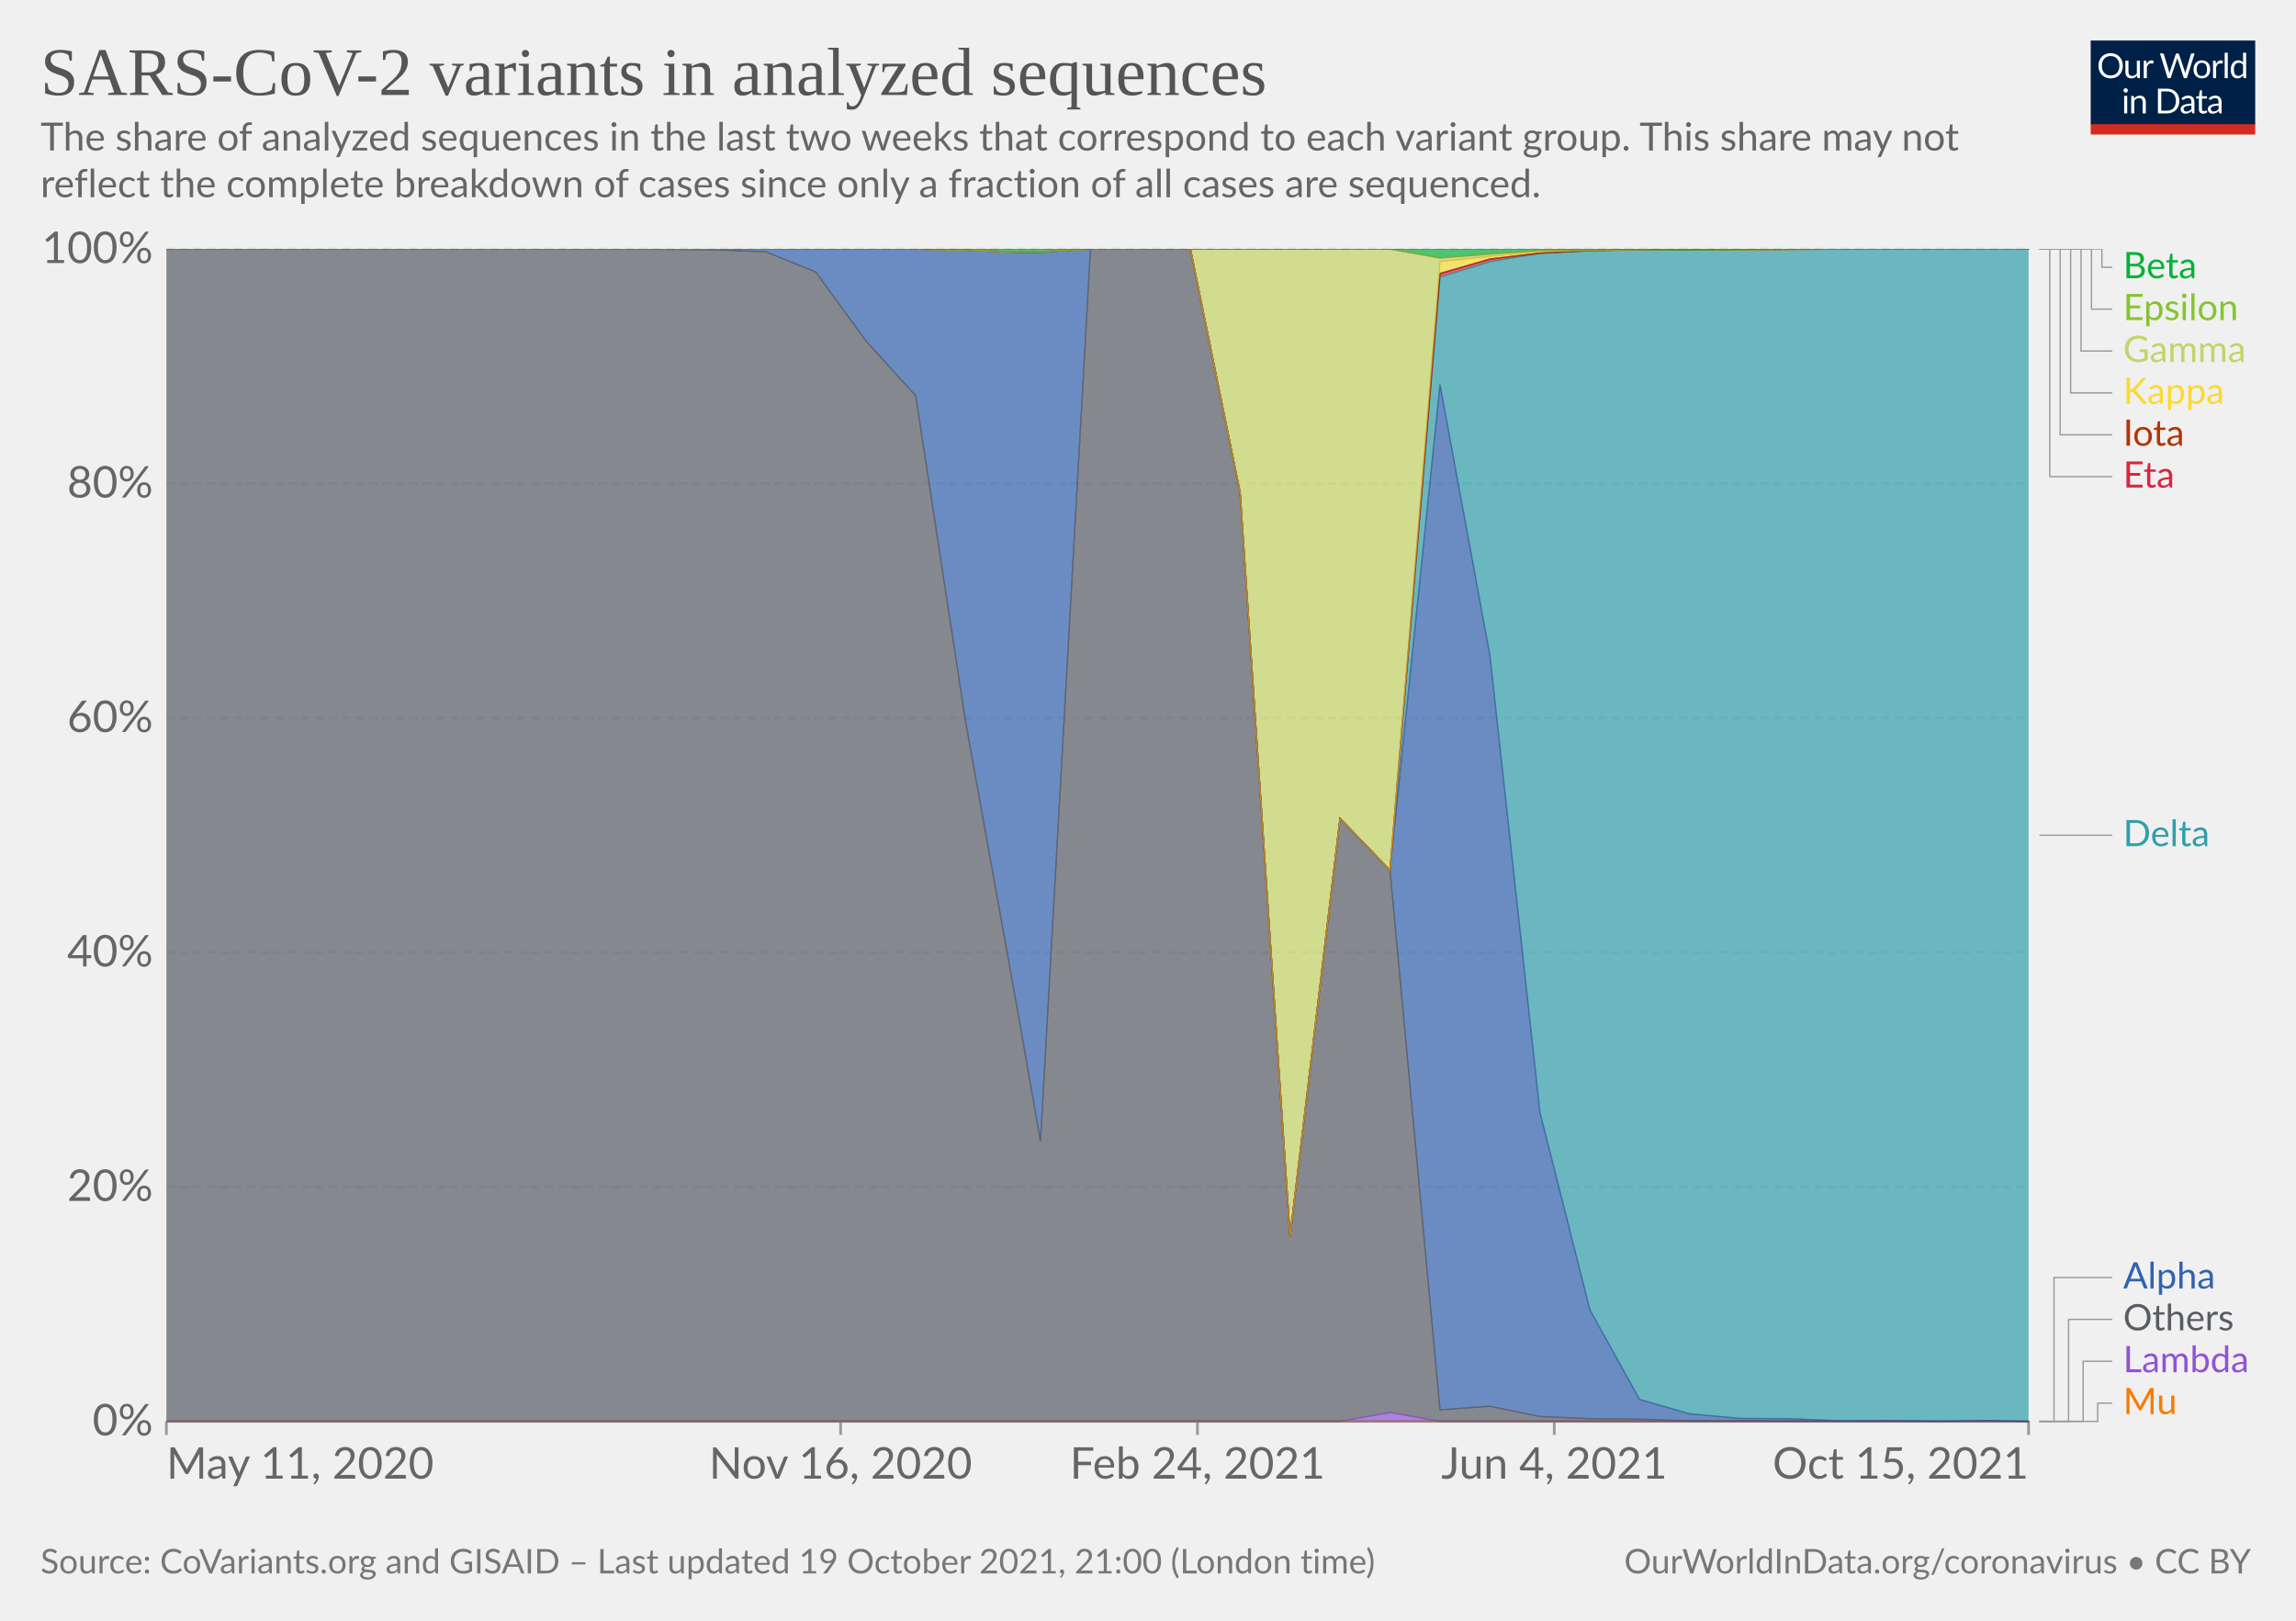
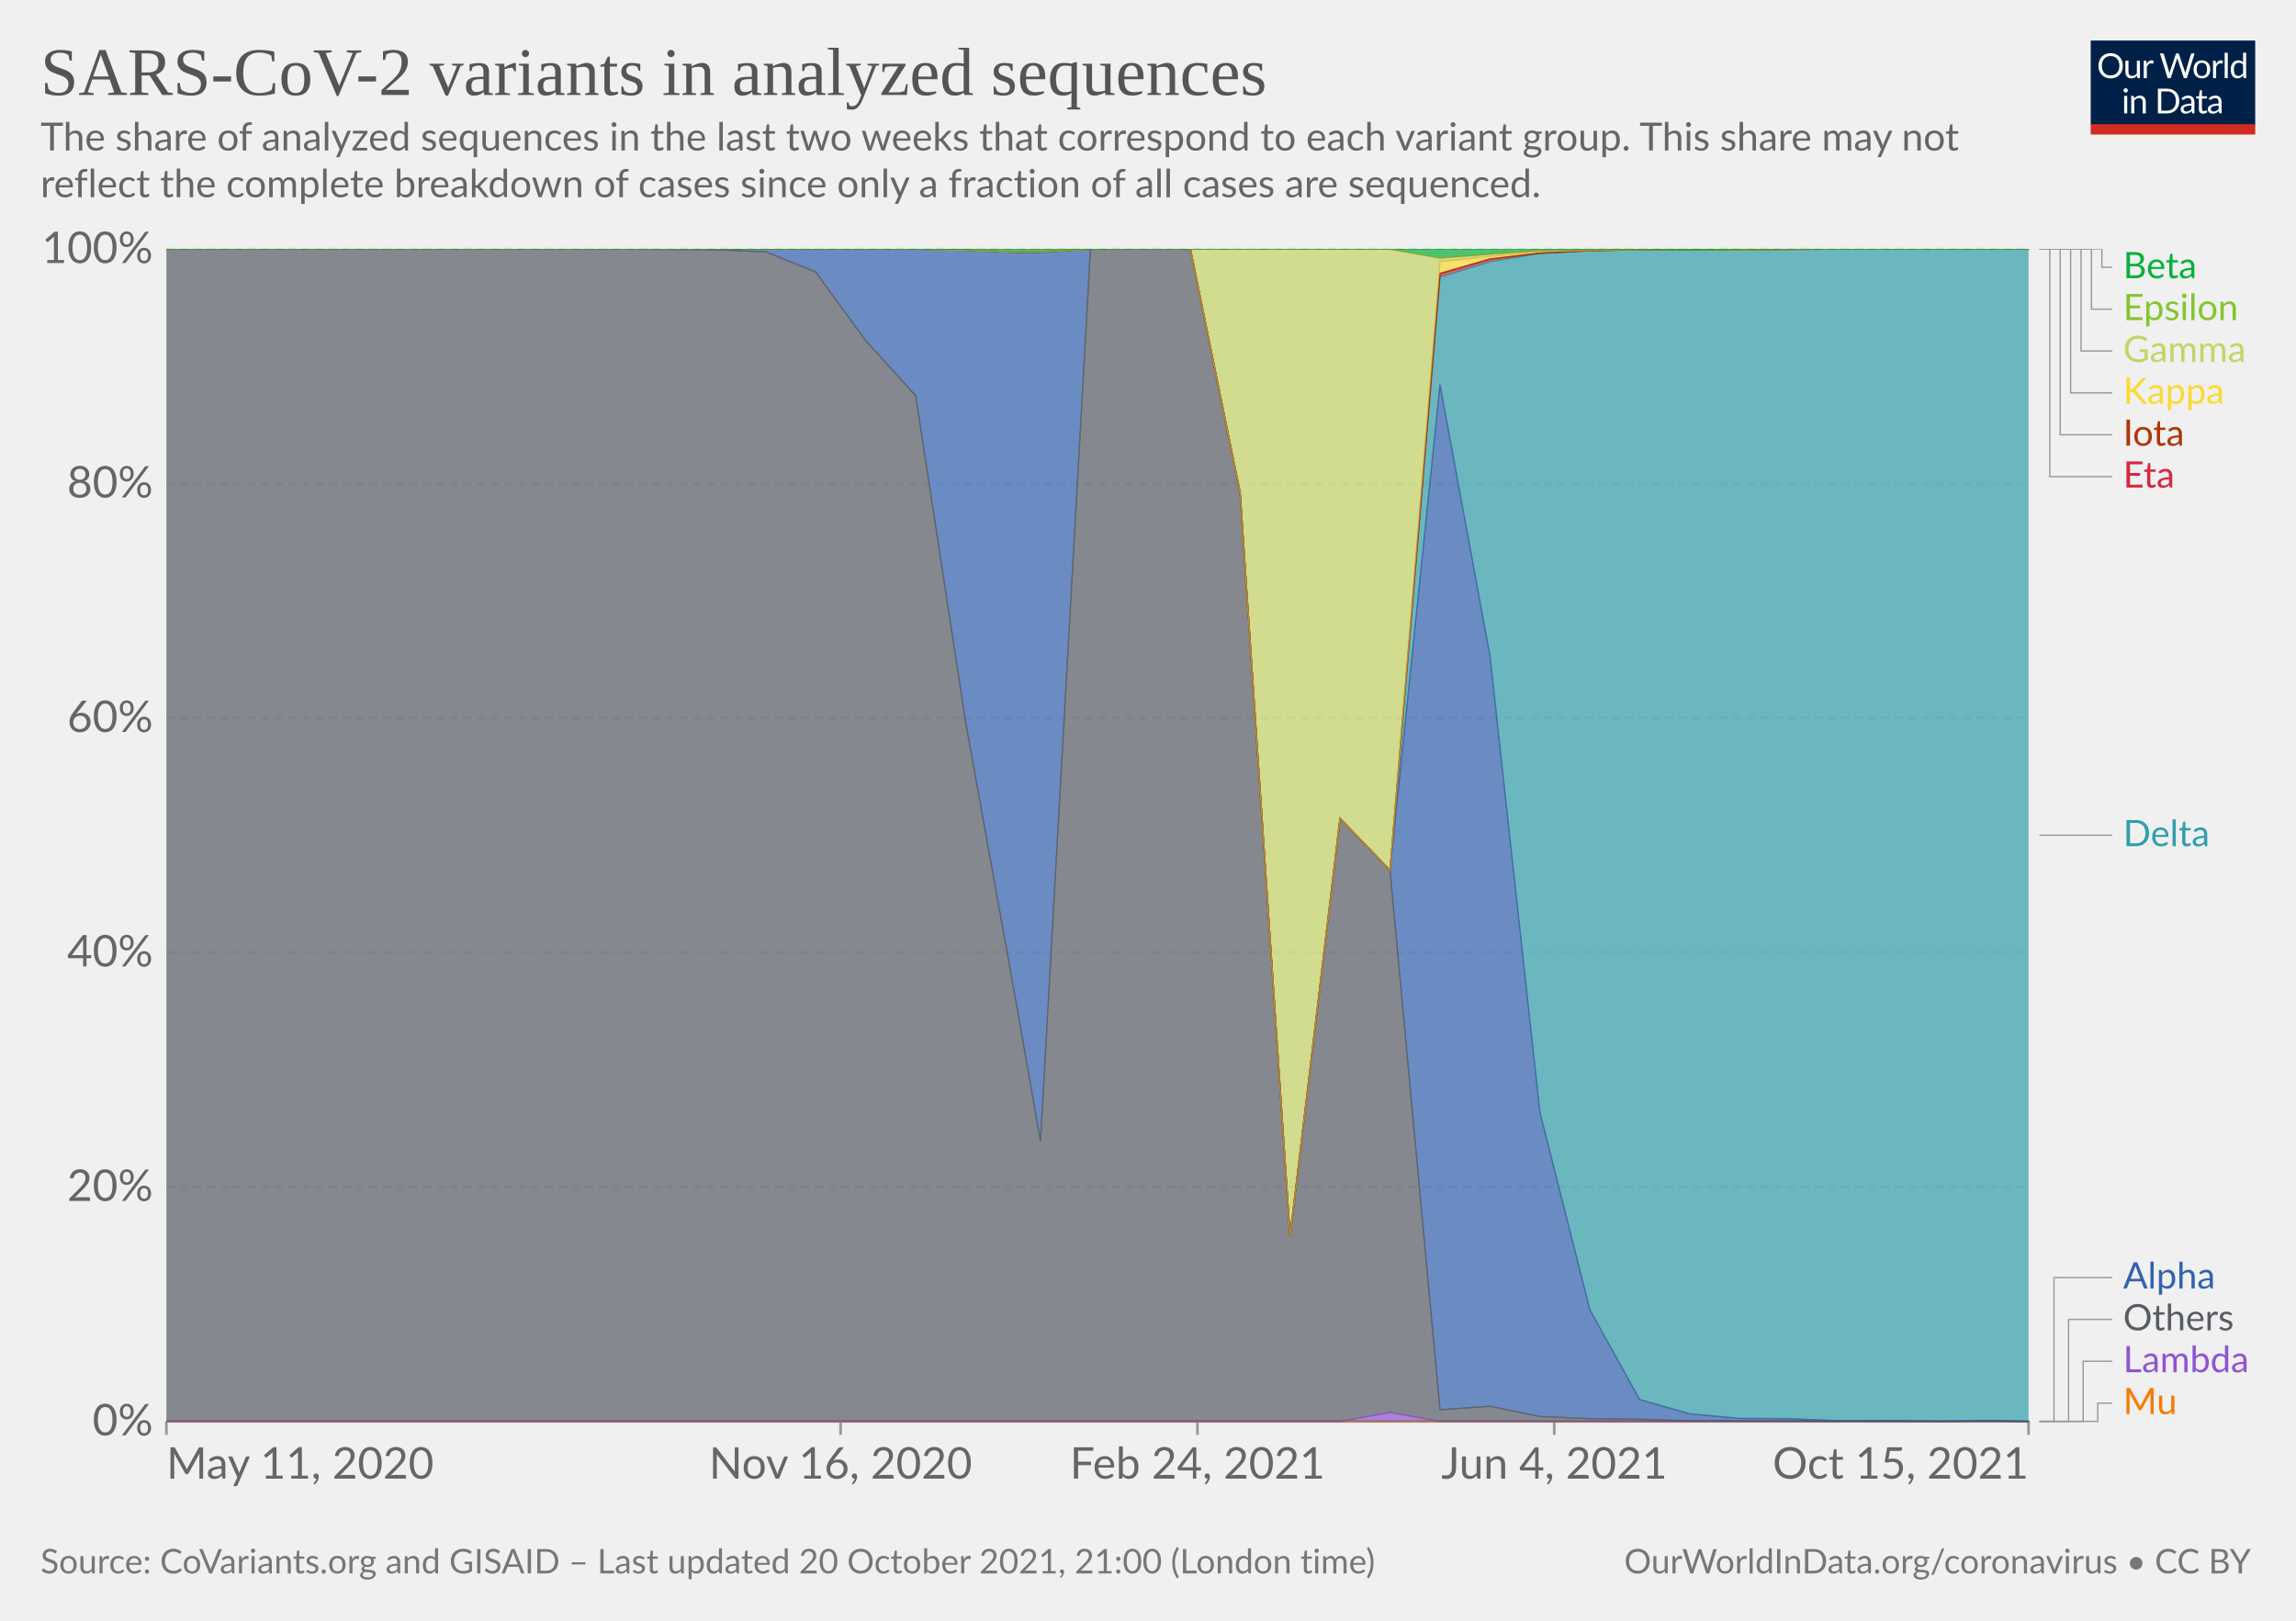
<svg xmlns="http://www.w3.org/2000/svg" version="1.1" style="background-color:#fff;-webkit-font-smoothing:antialiased" width="850" height="600" viewBox="0 0 850 600" font-family="Lato,'Helvetica Neue',Helvetica,Arial,sans-serif" font-size="18" text-rendering="geometricPrecision">
  <g class="HeaderView">
    <g transform="matrix(.29 0 0 .29 774 15)">
      <svg className="owidLog" width="210" height="120" viewBox="0 0 210 120" fill="none">
        <g clip-path="url(#clip0)">
          <path d="M0 0h210v107.89H0V0z" fill="#002147" />
          <path d="M40.98 32.25c0 2.36-.38 4.53-1.12 6.51a14.26 14.26 0 01-8.1 8.4c-1.9.78-4.02 1.17-6.34 1.17a16.6 16.6 0 01-6.33-1.17 14.31 14.31 0 01-8.08-8.4 18.29 18.29 0 01-1.12-6.51c0-2.36.38-4.53 1.12-6.5.75-1.97 1.8-3.67 3.17-5.1a14.32 14.32 0 014.9-3.34c1.92-.8 4.03-1.19 6.34-1.19 2.32 0 4.43.4 6.34 1.19 1.92.8 3.56 1.9 4.93 3.34a14.87 14.87 0 013.17 5.1 18.1 18.1 0 011.12 6.5zm-4.38 0c0-1.94-.26-3.68-.8-5.22a10.91 10.91 0 00-2.24-3.89 9.68 9.68 0 00-3.52-2.46 11.95 11.95 0 00-4.62-.86c-1.68 0-3.21.28-4.6.86a9.88 9.88 0 00-3.54 2.46 10.91 10.91 0 00-2.24 3.9c-.53 1.53-.8 3.27-.8 5.2 0 1.94.27 3.68.8 5.22a11.17 11.17 0 002.24 3.9 10.01 10.01 0 003.55 2.44c1.38.56 2.9.83 4.6.83s3.24-.27 4.61-.83a9.8 9.8 0 003.52-2.44 11.17 11.17 0 002.25-3.9c.53-1.54.8-3.28.8-5.21zm26.22-6.54V48H60.5c-.56 0-.9-.27-1.05-.81l-.31-2.4a12.45 12.45 0 01-3.26 2.6c-1.2.64-2.58.96-4.13.96-1.22 0-2.3-.2-3.24-.6a6.52 6.52 0 01-2.33-1.7 7.37 7.37 0 01-1.43-2.67c-.3-1.04-.46-2.2-.46-3.45V25.7h3.91v14.22c0 1.68.38 2.99 1.15 3.91.77.93 1.96 1.39 3.54 1.39 1.16 0 2.24-.27 3.23-.82a10.42 10.42 0 002.8-2.28V25.7h3.91zm8.61 4.47a9.94 9.94 0 012.6-3.56 5.64 5.64 0 013.76-1.3c.47 0 .92.05 1.34.15.44.1.83.27 1.17.49l-.3 2.92c-.09.37-.3.55-.66.55-.2 0-.5-.04-.9-.13a6.21 6.21 0 00-3.24.18 4.23 4.23 0 00-1.47.92c-.42.4-.81.9-1.17 1.5-.33.58-.64 1.26-.92 2.02V48H67.7V25.71h2.25c.42 0 .72.08.88.25.16.16.27.44.33.83l.26 3.39zm61.16-13.7L122.75 48h-3.82l-7.99-24.05a21.95 21.95 0 01-.42-1.58 38.36 38.36 0 01-.44 1.58L102.05 48h-3.83L88.4 16.47h3.54c.38 0 .7.1.95.29.26.2.43.43.5.73l6.52 21.9.28 1.28.29 1.46.3-1.46.38-1.27 7.41-21.91c.1-.25.26-.48.51-.69.27-.22.58-.33.95-.33h1.23c.38 0 .69.1.92.29a1.77 1.77 0 01.53.73l7.4 21.9a28.4 28.4 0 01.68 2.62 29.52 29.52 0 01.52-2.61l6.54-21.91a1.31 1.31 0 01.48-.7c.27-.21.58-.32.95-.32h3.32zm9.35 8.88c1.63 0 3.1.27 4.4.82a9.43 9.43 0 015.46 5.94c.5 1.4.74 2.98.74 4.73 0 1.76-.25 3.34-.74 4.75a9.43 9.43 0 01-5.46 5.92c-1.3.52-2.77.79-4.4.79-1.64 0-3.12-.27-4.44-.8a9.42 9.42 0 01-3.35-2.3c-.92-1-1.63-2.2-2.13-3.61-.49-1.41-.73-3-.73-4.75s.24-3.33.73-4.73c.5-1.43 1.2-2.64 2.13-3.63a9.4 9.4 0 013.35-2.31c1.32-.55 2.8-.82 4.44-.82zm0 19.89c2.2 0 3.84-.73 4.93-2.2 1.08-1.48 1.63-3.54 1.63-6.18 0-2.66-.55-4.72-1.63-6.2-1.09-1.49-2.73-2.23-4.93-2.23-1.12 0-2.09.2-2.93.57a5.71 5.71 0 00-2.06 1.65 7.5 7.5 0 00-1.24 2.67c-.26 1.04-.4 2.22-.4 3.54 0 2.64.55 4.7 1.64 6.18 1.1 1.47 2.76 2.2 4.99 2.2zm17.97-15.07a9.94 9.94 0 012.6-3.56 5.64 5.64 0 013.76-1.3c.47 0 .91.05 1.34.15.44.1.83.27 1.16.49l-.28 2.92c-.09.37-.31.55-.66.55-.2 0-.5-.04-.9-.13a6.2 6.2 0 00-3.24.18 4.23 4.23 0 00-1.47.92c-.43.4-.82.9-1.17 1.5a13.1 13.1 0 00-.92 2.02V48h-3.94V25.71h2.24c.43 0 .72.08.88.25.17.16.28.44.33.83l.27 3.39zm15.04-14.59V48h-3.92V15.6h3.92zm19.55 15.43a6.22 6.22 0 00-2.38-2.05 6.7 6.7 0 00-2.86-.6c-2.07 0-3.66.75-4.77 2.23-1.12 1.48-1.68 3.6-1.68 6.33 0 1.46.13 2.7.38 3.74a7.29 7.29 0 001.1 2.56 4.35 4.35 0 001.78 1.45c.7.3 1.5.46 2.4.46 1.29 0 2.41-.3 3.36-.88a9.6 9.6 0 002.67-2.49V31.02zm3.91-15.43V48h-2.33c-.56 0-.9-.27-1.06-.81l-.35-2.71a12.13 12.13 0 01-3.25 2.77 8.28 8.28 0 01-4.23 1.06 7.31 7.31 0 01-6.14-2.9c-.73-.96-1.3-2.15-1.69-3.57a18.35 18.35 0 01.07-9.48 11.29 11.29 0 011.89-3.7 8.7 8.7 0 017.06-3.34 7.96 7.96 0 016.12 2.62V15.59h3.91zM46.61 70.71V93H42.7V70.71h3.91zm.84-7c0 .39-.08.75-.24 1.09a2.81 2.81 0 01-1.52 1.47 2.67 2.67 0 01-2.16 0 2.9 2.9 0 01-1.45-1.47 2.67 2.67 0 010-2.16c.15-.35.35-.65.6-.9.25-.27.53-.47.85-.62a2.67 2.67 0 012.16 0c.35.15.65.35.9.62.27.25.47.55.62.9.16.34.24.7.24 1.08zm7.97 10.24c.49-.54 1-1.04 1.54-1.48a9.85 9.85 0 013.66-1.84 8.96 8.96 0 015.43.35c.94.4 1.72.97 2.33 1.71a7.36 7.36 0 011.43 2.67c.32 1.04.49 2.19.49 3.45V93h-3.94V78.81c0-1.69-.4-3-1.17-3.92-.76-.93-1.93-1.4-3.5-1.4a6.6 6.6 0 00-3.25.83c-1 .56-1.92 1.31-2.77 2.27V93h-3.94V70.71h2.35c.56 0 .9.28 1.04.82l.3 2.42zm57.7 3.3c0 2.36-.37 4.5-1.11 6.44a14.3 14.3 0 01-3.17 4.98 14.1 14.1 0 01-4.93 3.2c-1.9.76-4.02 1.13-6.33 1.13H85.8V61.47h11.77c2.31 0 4.42.39 6.33 1.15a13.8 13.8 0 018.1 8.18 17.75 17.75 0 011.12 6.45zm-4.37 0c0-1.94-.26-3.67-.8-5.2a10.94 10.94 0 00-2.23-3.87 9.57 9.57 0 00-3.53-2.42 12.23 12.23 0 00-4.61-.83h-7.5v24.62h7.5c1.7 0 3.24-.28 4.61-.84a9.7 9.7 0 003.53-2.4 10.94 10.94 0 002.24-3.87c.53-1.53.8-3.26.8-5.2zm19.8 5.72c-1.8.06-3.34.2-4.62.44-1.26.22-2.3.51-3.1.88-.8.36-1.37.8-1.74 1.3-.35.5-.53 1.05-.53 1.67 0 .58.1 1.1.3 1.52a3 3 0 00.76 1.05c.34.27.73.46 1.17.6a6.13 6.13 0 001.45.17 7.28 7.28 0 003.5-.81 11.95 11.95 0 002.82-2.2v-4.62zm-12.65-9.11a12.73 12.73 0 013.98-2.66c1.43-.59 3-.88 4.73-.88 1.25 0 2.36.2 3.33.61a6.81 6.81 0 013.94 4.38c.33 1.04.5 2.19.5 3.43V93h-1.74a1.8 1.8 0 01-.88-.18c-.2-.13-.36-.38-.48-.74l-.44-2.12-1.72 1.46a9.48 9.48 0 01-3.74 1.7c-.69.15-1.46.23-2.3.23-.87 0-1.69-.12-2.45-.35a5.34 5.34 0 01-3.34-2.93 6.64 6.64 0 01-.49-2.64c0-.88.25-1.72.73-2.53a6.33 6.33 0 012.35-2.17c1.09-.63 2.5-1.15 4.25-1.54 1.75-.41 3.89-.65 6.42-.7v-1.75c0-1.73-.37-3.03-1.12-3.91-.75-.9-1.84-1.34-3.28-1.34-.97 0-1.78.12-2.44.37-.64.23-1.2.5-1.7.81l-1.23.82c-.33.23-.67.35-1 .35-.27 0-.5-.07-.69-.2a2.1 2.1 0 01-.48-.53l-.7-1.25zm27.67 19.5c-1.76 0-3.12-.5-4.07-1.48-.94-.98-1.41-2.4-1.41-4.25V74h-2.68a.9.9 0 01-.6-.2c-.16-.14-.24-.36-.24-.66v-1.56l3.65-.46.9-6.89a.9.9 0 01.29-.52.88.88 0 01.62-.22H142v7.67h6.44V74H142v13.38c0 .94.22 1.63.68 2.09.45.45 1.04.68 1.76.68a3.21 3.21 0 001.85-.53l.55-.35c.16-.12.3-.18.41-.18.2 0 .4.13.55.38l1.15 1.87a7.45 7.45 0 01-2.44 1.5 8.53 8.53 0 01-2.95.52zm19.68-10.4c-1.8.07-3.34.21-4.62.45-1.26.22-2.3.51-3.1.88-.8.36-1.37.8-1.74 1.3-.35.5-.53 1.05-.53 1.67 0 .58.1 1.1.3 1.52a2.9 2.9 0 00.76 1.05c.34.27.73.46 1.17.6a6.13 6.13 0 001.45.17 7.3 7.3 0 003.5-.81 12.04 12.04 0 002.82-2.2v-4.62zm-12.65-9.1a12.72 12.72 0 013.99-2.66c1.42-.59 3-.88 4.72-.88 1.25 0 2.36.2 3.33.61a6.81 6.81 0 013.94 4.38c.33 1.04.5 2.19.5 3.43V93h-1.74a1.8 1.8 0 01-.88-.18c-.2-.13-.36-.38-.48-.74l-.44-2.12-1.72 1.46a9.48 9.48 0 01-3.74 1.7c-.69.15-1.46.23-2.3.23-.87 0-1.69-.12-2.45-.35a5.33 5.33 0 01-3.34-2.93 6.62 6.62 0 01-.49-2.64c0-.88.25-1.72.73-2.53a6.33 6.33 0 012.35-2.17c1.09-.63 2.5-1.15 4.25-1.54a31.2 31.2 0 016.42-.7v-1.75c0-1.73-.37-3.03-1.12-3.91-.75-.9-1.84-1.34-3.28-1.34-.97 0-1.78.12-2.44.37-.64.23-1.2.5-1.7.81l-1.22.82c-.34.23-.68.35-1.02.35-.26 0-.49-.07-.68-.2a1.88 1.88 0 01-.48-.53l-.7-1.25zM40.98 32.25c0 2.36-.38 4.53-1.12 6.51a14.26 14.26 0 01-8.1 8.4c-1.9.78-4.02 1.17-6.34 1.17a16.6 16.6 0 01-6.33-1.17 14.31 14.31 0 01-8.08-8.4 18.29 18.29 0 01-1.12-6.51c0-2.36.38-4.53 1.12-6.5.75-1.97 1.8-3.67 3.17-5.1a14.32 14.32 0 014.9-3.34c1.92-.8 4.03-1.19 6.34-1.19 2.32 0 4.43.4 6.34 1.19 1.92.8 3.56 1.9 4.93 3.34a14.87 14.87 0 013.17 5.1 18.1 18.1 0 011.12 6.5zm-4.38 0c0-1.94-.26-3.68-.8-5.22a10.91 10.91 0 00-2.24-3.89 9.68 9.68 0 00-3.52-2.46 11.95 11.95 0 00-4.62-.86c-1.68 0-3.21.28-4.6.86a9.88 9.88 0 00-3.54 2.46 10.91 10.91 0 00-2.24 3.9c-.53 1.53-.8 3.27-.8 5.2 0 1.94.27 3.68.8 5.22a11.17 11.17 0 002.24 3.9 10.01 10.01 0 003.55 2.44c1.38.56 2.9.83 4.6.83s3.24-.27 4.61-.83a9.8 9.8 0 003.52-2.44 11.17 11.17 0 002.25-3.9c.53-1.54.8-3.28.8-5.21zm26.22-6.54V48H60.5c-.56 0-.9-.27-1.05-.81l-.31-2.4a12.45 12.45 0 01-3.26 2.6c-1.2.64-2.58.96-4.13.96-1.22 0-2.3-.2-3.24-.6a6.52 6.52 0 01-2.33-1.7 7.37 7.37 0 01-1.43-2.67c-.3-1.04-.46-2.2-.46-3.45V25.7h3.91v14.22c0 1.68.38 2.99 1.15 3.91.77.93 1.96 1.39 3.54 1.39 1.16 0 2.24-.27 3.23-.82a10.42 10.42 0 002.8-2.28V25.7h3.91zm8.61 4.47a9.94 9.94 0 012.6-3.56 5.64 5.64 0 013.76-1.3c.47 0 .92.05 1.34.15.44.1.83.27 1.17.49l-.3 2.92c-.09.37-.3.55-.66.55-.2 0-.5-.04-.9-.13a6.21 6.21 0 00-3.24.18 4.23 4.23 0 00-1.47.92c-.42.4-.81.9-1.17 1.5-.33.58-.64 1.26-.92 2.02V48H67.7V25.71h2.25c.42 0 .72.08.88.25.16.16.27.44.33.83l.26 3.39zm61.16-13.7L122.75 48h-3.82l-7.99-24.05a21.95 21.95 0 01-.42-1.58 38.36 38.36 0 01-.44 1.58L102.05 48h-3.83L88.4 16.47h3.54c.38 0 .7.1.95.29.26.2.43.43.5.73l6.52 21.9.28 1.28.29 1.46.3-1.46.38-1.27 7.41-21.91c.1-.25.26-.48.51-.69.27-.22.58-.33.95-.33h1.23c.38 0 .69.1.92.29a1.77 1.77 0 01.53.73l7.4 21.9a28.4 28.4 0 01.68 2.62 29.52 29.52 0 01.52-2.61l6.54-21.91a1.31 1.31 0 01.48-.7c.27-.21.58-.32.95-.32h3.32zm9.35 8.88c1.63 0 3.1.27 4.4.82a9.43 9.43 0 015.46 5.94c.5 1.4.74 2.98.74 4.73 0 1.76-.25 3.34-.74 4.75a9.43 9.43 0 01-5.46 5.92c-1.3.52-2.77.79-4.4.79-1.64 0-3.12-.27-4.44-.8a9.42 9.42 0 01-3.35-2.3c-.92-1-1.63-2.2-2.13-3.61-.49-1.41-.73-3-.73-4.75s.24-3.33.73-4.73c.5-1.43 1.2-2.64 2.13-3.63a9.4 9.4 0 013.35-2.31c1.32-.55 2.8-.82 4.44-.82zm0 19.89c2.2 0 3.84-.73 4.93-2.2 1.08-1.48 1.63-3.54 1.63-6.18 0-2.66-.55-4.72-1.63-6.2-1.09-1.49-2.73-2.23-4.93-2.23-1.12 0-2.09.2-2.93.57a5.71 5.71 0 00-2.06 1.65 7.5 7.5 0 00-1.24 2.67c-.26 1.04-.4 2.22-.4 3.54 0 2.64.55 4.7 1.64 6.18 1.1 1.47 2.76 2.2 4.99 2.2zm17.97-15.07a9.94 9.94 0 012.6-3.56 5.64 5.64 0 013.76-1.3c.47 0 .91.05 1.34.15.44.1.83.27 1.16.49l-.28 2.92c-.09.37-.31.55-.66.55-.2 0-.5-.04-.9-.13a6.2 6.2 0 00-3.24.18 4.23 4.23 0 00-1.47.92c-.43.4-.82.9-1.17 1.5a13.1 13.1 0 00-.92 2.02V48h-3.94V25.71h2.24c.43 0 .72.08.88.25.17.16.28.44.33.83l.27 3.39zm15.04-14.59V48h-3.92V15.6h3.92zm19.55 15.43a6.22 6.22 0 00-2.38-2.05 6.7 6.7 0 00-2.86-.6c-2.07 0-3.66.75-4.77 2.23-1.12 1.48-1.68 3.6-1.68 6.33 0 1.46.13 2.7.38 3.74a7.29 7.29 0 001.1 2.56 4.35 4.35 0 001.78 1.45c.7.3 1.5.46 2.4.46 1.29 0 2.41-.3 3.36-.88a9.6 9.6 0 002.67-2.49V31.02zm3.91-15.43V48h-2.33c-.56 0-.9-.27-1.06-.81l-.35-2.71a12.13 12.13 0 01-3.25 2.77 8.28 8.28 0 01-4.23 1.06 7.31 7.31 0 01-6.14-2.9c-.73-.96-1.3-2.15-1.69-3.57a18.35 18.35 0 01.07-9.48 11.29 11.29 0 011.89-3.7 8.7 8.7 0 017.06-3.34 7.96 7.96 0 016.12 2.62V15.59h3.91zM46.61 70.71V93H42.7V70.71h3.91zm.84-7c0 .39-.08.75-.24 1.09a2.81 2.81 0 01-1.52 1.47 2.67 2.67 0 01-2.16 0 2.9 2.9 0 01-1.45-1.47 2.67 2.67 0 010-2.16c.15-.35.35-.65.6-.9.25-.27.53-.47.85-.62a2.67 2.67 0 012.16 0c.35.15.65.35.9.62.27.25.47.55.62.9.16.34.24.7.24 1.08zm7.97 10.24c.49-.54 1-1.04 1.54-1.48a9.85 9.85 0 013.66-1.84 8.96 8.96 0 015.43.35c.94.4 1.72.97 2.33 1.71a7.36 7.36 0 011.43 2.67c.32 1.04.49 2.19.49 3.45V93h-3.94V78.81c0-1.69-.4-3-1.17-3.92-.76-.93-1.93-1.4-3.5-1.4a6.6 6.6 0 00-3.25.83c-1 .56-1.92 1.31-2.77 2.27V93h-3.94V70.71h2.35c.56 0 .9.28 1.04.82l.3 2.42zm57.7 3.3c0 2.36-.37 4.5-1.11 6.44a14.3 14.3 0 01-3.17 4.98 14.1 14.1 0 01-4.93 3.2c-1.9.76-4.02 1.13-6.33 1.13H85.8V61.47h11.77c2.31 0 4.42.39 6.33 1.15a13.8 13.8 0 018.1 8.18 17.75 17.75 0 011.12 6.45zm-4.37 0c0-1.94-.26-3.67-.8-5.2a10.94 10.94 0 00-2.23-3.87 9.57 9.57 0 00-3.53-2.42 12.23 12.23 0 00-4.61-.83h-7.5v24.62h7.5c1.7 0 3.24-.28 4.61-.84a9.7 9.7 0 003.53-2.4 10.94 10.94 0 002.24-3.87c.53-1.53.8-3.26.8-5.2zm19.8 5.72c-1.8.06-3.34.2-4.62.44-1.26.22-2.3.51-3.1.88-.8.36-1.37.8-1.74 1.3-.35.5-.53 1.05-.53 1.67 0 .58.1 1.1.3 1.52a3 3 0 00.76 1.05c.34.27.73.46 1.17.6a6.13 6.13 0 001.45.17 7.28 7.28 0 003.5-.81 11.95 11.95 0 002.82-2.2v-4.62zm-12.65-9.11a12.73 12.73 0 013.98-2.66c1.43-.59 3-.88 4.73-.88 1.25 0 2.36.2 3.33.61a6.81 6.81 0 013.94 4.38c.33 1.04.5 2.19.5 3.43V93h-1.74a1.8 1.8 0 01-.88-.18c-.2-.13-.36-.38-.48-.74l-.44-2.12-1.72 1.46a9.48 9.48 0 01-3.74 1.7c-.69.15-1.46.23-2.3.23-.87 0-1.69-.12-2.45-.35a5.34 5.34 0 01-3.34-2.93 6.64 6.64 0 01-.49-2.64c0-.88.25-1.72.73-2.53a6.33 6.33 0 012.35-2.17c1.09-.63 2.5-1.15 4.25-1.54 1.75-.41 3.89-.65 6.42-.7v-1.75c0-1.73-.37-3.03-1.12-3.91-.75-.9-1.84-1.34-3.28-1.34-.97 0-1.78.12-2.44.37-.64.23-1.2.5-1.7.81l-1.23.82c-.33.23-.67.35-1 .35-.27 0-.5-.07-.69-.2a2.1 2.1 0 01-.48-.53l-.7-1.25zm27.67 19.5c-1.76 0-3.12-.5-4.07-1.48-.94-.98-1.41-2.4-1.41-4.25V74h-2.68a.9.9 0 01-.6-.2c-.16-.14-.24-.36-.24-.66v-1.56l3.65-.46.9-6.89a.9.9 0 01.29-.52.88.88 0 01.62-.22H142v7.67h6.44V74H142v13.38c0 .94.22 1.63.68 2.09.45.45 1.04.68 1.76.68a3.21 3.21 0 001.85-.53l.55-.35c.16-.12.3-.18.41-.18.2 0 .4.13.55.38l1.15 1.87a7.45 7.45 0 01-2.44 1.5 8.53 8.53 0 01-2.95.52zm19.68-10.4c-1.8.07-3.34.21-4.62.45-1.26.22-2.3.51-3.1.88-.8.36-1.37.8-1.74 1.3-.35.5-.53 1.05-.53 1.67 0 .58.1 1.1.3 1.52a2.9 2.9 0 00.76 1.05c.34.27.73.46 1.17.6a6.13 6.13 0 001.45.17 7.3 7.3 0 003.5-.81 12.04 12.04 0 002.82-2.2v-4.62zm-12.65-9.1a12.72 12.72 0 013.99-2.66c1.42-.59 3-.88 4.72-.88 1.25 0 2.36.2 3.33.61a6.81 6.81 0 013.94 4.38c.33 1.04.5 2.19.5 3.43V93h-1.74a1.8 1.8 0 01-.88-.18c-.2-.13-.36-.38-.48-.74l-.44-2.12-1.72 1.46a9.48 9.48 0 01-3.74 1.7c-.69.15-1.46.23-2.3.23-.87 0-1.69-.12-2.45-.35a5.33 5.33 0 01-3.34-2.93 6.62 6.62 0 01-.49-2.64c0-.88.25-1.72.73-2.53a6.33 6.33 0 012.35-2.17c1.09-.63 2.5-1.15 4.25-1.54a31.2 31.2 0 016.42-.7v-1.75c0-1.73-.37-3.03-1.12-3.91-.75-.9-1.84-1.34-3.28-1.34-.97 0-1.78.12-2.44.37-.64.23-1.2.5-1.7.81l-1.22.82c-.34.23-.68.35-1.02.35-.26 0-.49-.07-.68-.2a1.88 1.88 0 01-.48-.53l-.7-1.25zM40.98 32.25c0 2.36-.38 4.53-1.12 6.51a14.26 14.26 0 01-8.1 8.4c-1.9.78-4.02 1.17-6.34 1.17a16.6 16.6 0 01-6.33-1.17 14.31 14.31 0 01-8.08-8.4 18.29 18.29 0 01-1.12-6.51c0-2.36.38-4.53 1.12-6.5.75-1.97 1.8-3.67 3.17-5.1a14.32 14.32 0 014.9-3.34c1.92-.8 4.03-1.19 6.34-1.19 2.32 0 4.43.4 6.34 1.19 1.92.8 3.56 1.9 4.93 3.34a14.87 14.87 0 013.17 5.1 18.1 18.1 0 011.12 6.5zm-4.38 0c0-1.94-.26-3.68-.8-5.22a10.91 10.91 0 00-2.24-3.89 9.68 9.68 0 00-3.52-2.46 11.95 11.95 0 00-4.62-.86c-1.68 0-3.21.28-4.6.86a9.88 9.88 0 00-3.54 2.46 10.91 10.91 0 00-2.24 3.9c-.53 1.53-.8 3.27-.8 5.2 0 1.94.27 3.68.8 5.22a11.17 11.17 0 002.24 3.9 10.01 10.01 0 003.55 2.44c1.38.56 2.9.83 4.6.83s3.24-.27 4.61-.83a9.8 9.8 0 003.52-2.44 11.17 11.17 0 002.25-3.9c.53-1.54.8-3.28.8-5.21zm26.22-6.54V48H60.5c-.56 0-.9-.27-1.05-.81l-.31-2.4a12.45 12.45 0 01-3.26 2.6c-1.2.64-2.58.96-4.13.96-1.22 0-2.3-.2-3.24-.6a6.52 6.52 0 01-2.33-1.7 7.37 7.37 0 01-1.43-2.67c-.3-1.04-.46-2.2-.46-3.45V25.7h3.91v14.22c0 1.68.38 2.99 1.15 3.91.77.93 1.96 1.39 3.54 1.39 1.16 0 2.24-.27 3.23-.82a10.42 10.42 0 002.8-2.28V25.7h3.91zm8.61 4.47a9.94 9.94 0 012.6-3.56 5.64 5.64 0 013.76-1.3c.47 0 .92.05 1.34.15.44.1.83.27 1.17.49l-.3 2.92c-.09.37-.3.55-.66.55-.2 0-.5-.04-.9-.13a6.21 6.21 0 00-3.24.18 4.23 4.23 0 00-1.47.92c-.42.4-.81.9-1.17 1.5-.33.58-.64 1.26-.92 2.02V48H67.7V25.71h2.25c.42 0 .72.08.88.25.16.16.27.44.33.83l.26 3.39zm61.16-13.7L122.75 48h-3.82l-7.99-24.05a21.95 21.95 0 01-.42-1.58 38.36 38.36 0 01-.44 1.58L102.05 48h-3.83L88.4 16.47h3.54c.38 0 .7.1.95.29.26.2.43.43.5.73l6.52 21.9.28 1.28.29 1.46.3-1.46.38-1.27 7.41-21.91c.1-.25.26-.48.51-.69.27-.22.58-.33.95-.33h1.23c.38 0 .69.1.92.29a1.77 1.77 0 01.53.73l7.4 21.9a28.4 28.4 0 01.68 2.62 29.52 29.52 0 01.52-2.61l6.54-21.91a1.31 1.31 0 01.48-.7c.27-.21.58-.32.95-.32h3.32zm9.35 8.88c1.63 0 3.1.27 4.4.82a9.43 9.43 0 015.46 5.94c.5 1.4.74 2.98.74 4.73 0 1.76-.25 3.34-.74 4.75a9.43 9.43 0 01-5.46 5.92c-1.3.52-2.77.79-4.4.79-1.64 0-3.12-.27-4.44-.8a9.42 9.42 0 01-3.35-2.3c-.92-1-1.63-2.2-2.13-3.61-.49-1.41-.73-3-.73-4.75s.24-3.33.73-4.73c.5-1.43 1.2-2.64 2.13-3.63a9.4 9.4 0 013.35-2.31c1.32-.55 2.8-.82 4.44-.82zm0 19.89c2.2 0 3.84-.73 4.93-2.2 1.08-1.48 1.63-3.54 1.63-6.18 0-2.66-.55-4.72-1.63-6.2-1.09-1.49-2.73-2.23-4.93-2.23-1.12 0-2.09.2-2.93.57a5.71 5.71 0 00-2.06 1.65 7.5 7.5 0 00-1.24 2.67c-.26 1.04-.4 2.22-.4 3.54 0 2.64.55 4.7 1.64 6.18 1.1 1.47 2.76 2.2 4.99 2.2zm17.97-15.07a9.94 9.94 0 012.6-3.56 5.64 5.64 0 013.76-1.3c.47 0 .91.05 1.34.15.44.1.83.27 1.16.49l-.28 2.92c-.09.37-.31.55-.66.55-.2 0-.5-.04-.9-.13a6.2 6.2 0 00-3.24.18 4.23 4.23 0 00-1.47.92c-.43.4-.82.9-1.17 1.5a13.1 13.1 0 00-.92 2.02V48h-3.94V25.71h2.24c.43 0 .72.08.88.25.17.16.28.44.33.83l.27 3.39zm15.04-14.59V48h-3.92V15.6h3.92zm19.55 15.43a6.22 6.22 0 00-2.38-2.05 6.7 6.7 0 00-2.86-.6c-2.07 0-3.66.75-4.77 2.23-1.12 1.48-1.68 3.6-1.68 6.33 0 1.46.13 2.7.38 3.74a7.29 7.29 0 001.1 2.56 4.35 4.35 0 001.78 1.45c.7.3 1.5.46 2.4.46 1.29 0 2.41-.3 3.36-.88a9.6 9.6 0 002.67-2.49V31.02zm3.91-15.43V48h-2.33c-.56 0-.9-.27-1.06-.81l-.35-2.71a12.13 12.13 0 01-3.25 2.77 8.28 8.28 0 01-4.23 1.06 7.31 7.31 0 01-6.14-2.9c-.73-.96-1.3-2.15-1.69-3.57a18.35 18.35 0 01.07-9.48 11.29 11.29 0 011.89-3.7 8.7 8.7 0 017.06-3.34 7.96 7.96 0 016.12 2.62V15.59h3.91zM46.61 70.71V93H42.7V70.71h3.91zm.84-7c0 .39-.08.75-.24 1.09a2.81 2.81 0 01-1.52 1.47 2.67 2.67 0 01-2.16 0 2.9 2.9 0 01-1.45-1.47 2.67 2.67 0 010-2.16c.15-.35.35-.65.6-.9.25-.27.53-.47.85-.62a2.67 2.67 0 012.16 0c.35.15.65.35.9.62.27.25.47.55.62.9.16.34.24.7.24 1.08zm7.97 10.24c.49-.54 1-1.04 1.54-1.48a9.85 9.85 0 013.66-1.84 8.96 8.96 0 015.43.35c.94.4 1.72.97 2.33 1.71a7.36 7.36 0 011.43 2.67c.32 1.04.49 2.19.49 3.45V93h-3.94V78.81c0-1.69-.4-3-1.17-3.92-.76-.93-1.93-1.4-3.5-1.4a6.6 6.6 0 00-3.25.83c-1 .56-1.92 1.31-2.77 2.27V93h-3.94V70.71h2.35c.56 0 .9.28 1.04.82l.3 2.42zm57.7 3.3c0 2.36-.37 4.5-1.11 6.44a14.3 14.3 0 01-3.17 4.98 14.1 14.1 0 01-4.93 3.2c-1.9.76-4.02 1.13-6.33 1.13H85.8V61.47h11.77c2.31 0 4.42.39 6.33 1.15a13.8 13.8 0 018.1 8.18 17.75 17.75 0 011.12 6.45zm-4.37 0c0-1.94-.26-3.67-.8-5.2a10.94 10.94 0 00-2.23-3.87 9.57 9.57 0 00-3.53-2.42 12.23 12.23 0 00-4.61-.83h-7.5v24.62h7.5c1.7 0 3.24-.28 4.61-.84a9.7 9.7 0 003.53-2.4 10.94 10.94 0 002.24-3.87c.53-1.53.8-3.26.8-5.2zm19.8 5.72c-1.8.06-3.34.2-4.62.44-1.26.22-2.3.51-3.1.88-.8.36-1.37.8-1.74 1.3-.35.5-.53 1.05-.53 1.67 0 .58.1 1.1.3 1.52a3 3 0 00.76 1.05c.34.27.73.46 1.17.6a6.13 6.13 0 001.45.17 7.28 7.28 0 003.5-.81 11.95 11.95 0 002.82-2.2v-4.62zm-12.65-9.11a12.73 12.73 0 013.98-2.66c1.43-.59 3-.88 4.73-.88 1.25 0 2.36.2 3.33.61a6.81 6.81 0 013.94 4.38c.33 1.04.5 2.19.5 3.43V93h-1.74a1.8 1.8 0 01-.88-.18c-.2-.13-.36-.38-.48-.74l-.44-2.12-1.72 1.46a9.48 9.48 0 01-3.74 1.7c-.69.15-1.46.23-2.3.23-.87 0-1.69-.12-2.45-.35a5.34 5.34 0 01-3.34-2.93 6.64 6.64 0 01-.49-2.64c0-.88.25-1.72.73-2.53a6.33 6.33 0 012.35-2.17c1.09-.63 2.5-1.15 4.25-1.54 1.75-.41 3.89-.65 6.42-.7v-1.75c0-1.73-.37-3.03-1.12-3.91-.75-.9-1.84-1.34-3.28-1.34-.97 0-1.78.12-2.44.37-.64.23-1.2.5-1.7.81l-1.23.82c-.33.23-.67.35-1 .35-.27 0-.5-.07-.69-.2a2.1 2.1 0 01-.48-.53l-.7-1.25zm27.67 19.5c-1.76 0-3.12-.5-4.07-1.48-.94-.98-1.41-2.4-1.41-4.25V74h-2.68a.9.9 0 01-.6-.2c-.16-.14-.24-.36-.24-.66v-1.56l3.65-.46.9-6.89a.9.9 0 01.29-.52.88.88 0 01.62-.22H142v7.67h6.44V74H142v13.38c0 .94.22 1.63.68 2.09.45.45 1.04.68 1.76.68a3.21 3.21 0 001.85-.53l.55-.35c.16-.12.3-.18.41-.18.2 0 .4.13.55.38l1.15 1.87a7.45 7.45 0 01-2.44 1.5 8.53 8.53 0 01-2.95.52zm19.68-10.4c-1.8.07-3.34.21-4.62.45-1.26.22-2.3.51-3.1.88-.8.36-1.37.8-1.74 1.3-.35.5-.53 1.05-.53 1.67 0 .58.1 1.1.3 1.52a2.9 2.9 0 00.76 1.05c.34.27.73.46 1.17.6a6.13 6.13 0 001.45.17 7.3 7.3 0 003.5-.81 12.04 12.04 0 002.82-2.2v-4.62zm-12.65-9.1a12.72 12.72 0 013.99-2.66c1.42-.59 3-.88 4.72-.88 1.25 0 2.36.2 3.33.61a6.81 6.81 0 013.94 4.38c.33 1.04.5 2.19.5 3.43V93h-1.74a1.8 1.8 0 01-.88-.18c-.2-.13-.36-.38-.48-.74l-.44-2.12-1.72 1.46a9.48 9.48 0 01-3.74 1.7c-.69.15-1.46.23-2.3.23-.87 0-1.69-.12-2.45-.35a5.33 5.33 0 01-3.34-2.93 6.62 6.62 0 01-.49-2.64c0-.88.25-1.72.73-2.53a6.33 6.33 0 012.35-2.17c1.09-.63 2.5-1.15 4.25-1.54a31.2 31.2 0 016.42-.7v-1.75c0-1.73-.37-3.03-1.12-3.91-.75-.9-1.84-1.34-3.28-1.34-.97 0-1.78.12-2.44.37-.64.23-1.2.5-1.7.81l-1.22.82c-.34.23-.68.35-1.02.35-.26 0-.49-.07-.68-.2a1.88 1.88 0 01-.48-.53l-.7-1.25z" fill="#fff" />
          <path fill="#D42B21" d="M0 106.79h210V120H0z" />
        </g>
        <defs>
          <clipPath id="clip0">
            <path fill="#fff" d="M0 0h210v120H0z" />
          </clipPath>
        </defs>
      </svg>
    </g>
    <a href="https://ourworldindata.org/grapher/covid-variants-area?country=GBR~LKA~CHN~BGD~IND~RUS~QAT~URY~KHM~ABW~MNE~IRL~AUS~COL~IDN~GHA~KOR~CZE~SVK~PER~BWA~ARG~HKG~NOR~TUR~TTO~BGR~LBN~JPN" target="_blank" rel="noopener" font-family="&quot;Playfair Display&quot;,Georgia,&quot;Times New Roman&quot;,serif">
      <text font-size="25.2" x="15" y="35.2" fill="#555">
        <tspan x="15" y="35.16">SARS-CoV-2 variants in analyzed sequences</tspan>
      </text>
    </a>
    <text font-size="14.4" x="15" y="55.7" fill="#666">
      <tspan x="15" y="55.72">The share of analyzed sequences in the last two weeks that correspond to each variant group. This share may not</tspan>
      <tspan x="15" y="73">reflect the complete breakdown of cases since only a fraction of all cases are sequenced.</tspan>
    </text>
  </g>
  <g class="StackedArea">
    <defs>
      <clipPath id="a">
        <path d="M61.63 92.2h820v910.4h-820z" />
      </clipPath>
    </defs>
    <g class="DualAxisView">
      <g class="HorizontalAxis">
        <path stroke="#999" d="M61.6 526.2v5M751 526.2v5M311.2 526.2v5M443.3 526.2v5M575.4 526.2v5" />
        <text x="61.63" y="547.4" fill="#666" text-anchor="start" font-size="16.2">May 11, 2020</text>
        <text x="751" y="547.4" fill="#666" text-anchor="end" font-size="16.2">Oct 15, 2021</text>
        <text x="311.2" y="547.4" fill="#666" text-anchor="middle" font-size="16.2">Nov 16, 2020</text>
        <text x="443.3" y="547.4" fill="#666" text-anchor="middle" font-size="16.2">Feb 24, 2021</text>
        <text x="575.4" y="547.4" fill="#666" text-anchor="middle" font-size="16.2">Jun 4, 2021</text>
      </g>
      <g class="VerticalAxis" text-anchor="end" fill="#666" font-size="16.2">
        <text x="56.63" y="526.2" dy=".32em">0%</text>
        <text x="56.63" y="439.4" dy=".32em">20%</text>
        <text x="56.63" y="352.6" dy=".32em">40%</text>
        <text x="56.63" y="265.8" dy=".32em">60%</text>
        <text x="56.63" y="179" dy=".32em">80%</text>
        <text x="56.63" y="92.2" dy=".32em">100%</text>
      </g>
      <g class="AxisGridLines horizontalLines">
        <path stroke="#999" d="M61.63 526.2H751" />
        <path stroke="#ddd" stroke-dasharray="3,2" d="M61.63 439.4H751M61.63 352.6H751M61.63 265.8H751M61.63 179H751M61.63 92.2H751" />
      </g>
    </g>
    <g clip-path="url(#a)">
      <g class="LineLabels" cursor="default">
        <g class="legendMark">
          <g class="indicator">
            <path d="M755 92.2h23.14v6.75H782" stroke="#999" stroke-width=".5" fill="none" />
          </g>
          <text font-size="13.5" x="786" y="103" fill="#06b139">
            <tspan x="786" y="103">Beta</tspan>
          </text>
        </g>
        <g class="legendMark">
          <g class="indicator">
            <path d="M755 92.2h19.28v22.25H782" stroke="#999" stroke-width=".5" fill="none" />
          </g>
          <text font-size="13.5" x="786" y="118.5" fill="#84c52f">
            <tspan x="786" y="118.5">Epsilon</tspan>
          </text>
        </g>
        <g class="legendMark">
          <g class="indicator">
            <path d="M755 92.2h15.42v37.75H782" stroke="#999" stroke-width=".5" fill="none" />
          </g>
          <text font-size="13.5" x="786" y="134" fill="#c4d466">
            <tspan x="786" y="134">Gamma</tspan>
          </text>
        </g>
        <g class="legendMark">
          <g class="indicator">
            <path d="M755 92.2h11.57v53.25h15.42" stroke="#999" stroke-width=".5" fill="none" />
          </g>
          <text font-size="13.5" x="786" y="149.5" fill="#fada33">
            <tspan x="786" y="149.5">Kappa</tspan>
          </text>
        </g>
        <g class="legendMark">
          <g class="indicator">
            <path d="M755 92.2h7.7v68.75H782" stroke="#999" stroke-width=".5" fill="none" />
          </g>
          <text font-size="13.5" x="786" y="165" fill="#b13507">
            <tspan x="786" y="165">Iota</tspan>
          </text>
        </g>
        <g class="legendMark">
          <g class="indicator">
            <path d="M755 92.2h3.85v84.25H782" stroke="#999" stroke-width=".5" fill="none" />
          </g>
          <text font-size="13.5" x="786" y="180.5" fill="#d7263f">
            <tspan x="786" y="180.5">Eta</tspan>
          </text>
        </g>
        <g class="legendMark">
          <g class="indicator">
            <path d="M755 309.2h13.5v0H782" stroke="#999" stroke-width=".5" fill="none" />
          </g>
          <text font-size="13.5" x="786" y="313.3" fill="#319fac">
            <tspan x="786" y="313.25">Delta</tspan>
          </text>
        </g>
        <g class="legendMark">
          <g class="indicator">
            <path d="M755 526.2h5.4v-53.25H782" stroke="#999" stroke-width=".5" fill="none" />
          </g>
          <text font-size="13.5" x="786" y="477" fill="#3262af">
            <tspan x="786" y="477">Alpha</tspan>
          </text>
        </g>
        <g class="legendMark">
          <g class="indicator">
            <path d="M755 526.2h10.8v-37.75H782" stroke="#999" stroke-width=".5" fill="none" />
          </g>
          <text font-size="13.5" x="786" y="492.5" fill="#585c64">
            <tspan x="786" y="492.5">Others</tspan>
          </text>
        </g>
        <g class="legendMark">
          <g class="indicator">
            <path d="M755 526.2h16.2v-22.25H782" stroke="#999" stroke-width=".5" fill="none" />
          </g>
          <text font-size="13.5" x="786" y="508" fill="#9053d4">
            <tspan x="786" y="508">Lambda</tspan>
          </text>
        </g>
        <g class="legendMark">
          <g class="indicator">
            <path d="M755 526.2h21.6v-6.75h5.4" stroke="#999" stroke-width=".5" fill="none" />
          </g>
          <text font-size="13.5" x="786" y="523.5" fill="#f87b01">
            <tspan x="786" y="523.5">Mu</tspan>
          </text>
        </g>
      </g>
      <g class="Areas">
        <path class="Mu-area" stroke-linecap="round" d="M61.6 526.2H751 61.63" fill="#f87b01" fill-opacity=".7" />
        <path class="Lambda-area" stroke-linecap="round" d="M61.6 526.2H496.1l18.5-3.3 18.5 3.3H751 61.6" fill="#9053d4" fill-opacity=".7" />
        <path class="Others-area" stroke-linecap="round" d="M61.6 92.2H228l18.5.1 18.5.2 18.5.7 18.5 7.5 18.5 25.4 18.5 20.4 18.5 120.9 18.4 102.1 9.3 53 18.5-330.3h37l18.4 90.2 18.5 275.3L496.1 303l18.5 19.2 18.5 199.7 18.5-1.3 18.5 3.8 18.5.8 18.4.2 18.5.6H644l18.5.1h37l18.5.1 18.5-.2 14.5.2H533.1l-18.5-3.3-18.5 3.3H61.6" fill="#585c64" fill-opacity=".7" />
        <path class="Alpha-area" stroke-linecap="round" d="M61.6 92.2H339l18.5.4 18.4.8h9.3l18.5-1.2h37l18.4 90.2 18.5 275.3L496.1 303l18.5 19.2 18.5-179.8 18.5 100.4 18.5 169 18.5 73.1 18.4 33.2 18.5 5.3 18.5 1.7 18.5.1 18.5.8 18.5-.1 18.5.2 18.5-.2 14.5.3-14.5-.2-18.5.2-18.5-.1h-37L644 526h-18.5l-18.5-.6-18.4-.2-18.5-.8-18.5-3.8-18.5 1.3-18.5-199.7-18.5-19.2-18.5 154.7-18.5-275.3-18.4-90.2h-37l-18.5 330.3-9.3-53-18.4-102.1L339 146.5l-18.5-20.4-18.5-25.4-18.5-7.5-18.5-.7-18.5-.2-18.5-.1H61.6" fill="#3262af" fill-opacity=".7" />
        <path class="Delta-area" stroke-linecap="round" d="M61.6 92.2H339l18.5.4 18.4.8h9.3l18.5-1.2h37l18.4 90.2 18.5 275.3L496.1 303l18.5 19.2 18.5-219.6 18.5-5.7 18.5-3.1 18.5-1 18.4-.4 18.5.1H644l18.5-.2 18.5-.1h70v434l-14.5-.3-18.5.2-18.5-.2-18.5.1-18.5-.8-18.5-.1-18.5-1.7-18.5-5.3-18.4-33.2-18.5-73.1-18.5-169-18.5-100.4-18.5 179.8-18.5-19.2-18.5 154.7-18.5-275.3-18.4-90.2h-37l-18.5 1.2h-9.3l-18.4-.8-18.5-.4H61.6" fill="#319fac" fill-opacity=".7" />
        <path class="Eta-area" stroke-linecap="round" d="M61.6 92.2H339l18.5.4 18.4.7 9.3-.1 18.5-1h37l18.4 90.2 18.5 275.3L496.1 303l18.5 19.2 18.5-220.8 18.5-5.5 18.5-2.2 18.5-.9 18.4-.4 18.5.1H644l18.5-.2 18.5-.1h70-70l-18.5.1-18.5.2h-18.5l-18.5-.1-18.4.4-18.5 1-18.5 3.1-18.5 5.7-18.5 219.6-18.5-19.2-18.5 154.7-18.5-275.3-18.4-90.2h-37l-18.5 1.2h-9.3l-18.4-.8-18.5-.4H61.6" fill="#d7263f" fill-opacity=".7" />
        <path class="Iota-area" stroke-linecap="round" d="M61.6 92.2H339l18.5.4 18.4.7 9.3-.1 18.5-1h37l18.4 90.2 18.5 275.3L496.1 303l18.5 19.2 18.5-221 18.5-5.3 18.5-2.2 18.5-.9 18.4-.4 18.5.1H644l18.5-.2 18.5-.1h70-70l-18.5.1-18.5.2h-18.5l-18.5-.1-18.4.4-18.5.9-18.5 2.2-18.5 5.5-18.5 220.8-18.5-19.2-18.5 154.7-18.5-275.3-18.4-90.2h-37l-18.5 1-9.3.1-18.4-.7-18.5-.4H61.6" fill="#b13507" fill-opacity=".7" />
        <path class="Kappa-area" stroke-linecap="round" d="M61.6 92.2H339l18.5.4 18.4.7 9.3-.1 18.5-1h37l18.4 90.2 18.5 275.3L496.1 303l18.5 19.2 18.5-225.4 18.5-1.9 18.5-1.8 18.5-.4 18.4-.3 18.5.1H644l18.5-.2 18.5-.1h70-70l-18.5.1-18.5.2h-18.5l-18.5-.1-18.4.4-18.5.9-18.5 2.2-18.5 5.3-18.5 221-18.5-19.2-18.5 154.7-18.5-275.3-18.4-90.2h-37l-18.5 1-9.3.1-18.4-.7-18.5-.4H61.6" fill="#fada33" fill-opacity=".7" />
        <path class="Gamma-area" stroke-linecap="round" d="M61.6 92.2H339l18.5.4 18.4.7 9.3-.1 18.5-1h110.9l18.5 3.3 18.5-1.4 18.5-1.4 18.5-.2 18.4-.2 18.5.2 18.5-.1 18.5-.1 18.5-.1h70-70l-18.5.1-18.5.2h-18.5l-18.5-.1-18.4.3-18.5.4-18.5 1.8-18.5 1.9-18.5 225.4-18.5-19.2-18.5 154.7-18.5-275.3-18.4-90.2h-37l-18.5 1-9.3.1-18.4-.7-18.5-.4H61.6" fill="#c4d466" fill-opacity=".7" />
        <path class="Epsilon-area" stroke-linecap="round" d="M61.6 92.2H339l18.5.3 18.4.8 9.3-.1 18.5-1h110.9l18.5 3.3 18.5-1.5 18.5-1.3 18.5-.2 18.4-.2 18.5.2 18.5-.1 18.5-.1 18.5-.1h70-70l-18.5.1-18.5.1-18.5.1-18.5-.2-18.4.2-18.5.2-18.5 1.4-18.5 1.4-18.5-3.3H403.7l-18.5 1-9.3.1-18.4-.7-18.5-.4H61.6" fill="#84c52f" fill-opacity=".7" />
        <path class="Beta-area" stroke-linecap="round" d="M61.6 92.2h527l18.4.1 18.5.2 18.5-.2 18.5-.1H751h-70l-18.5.1-18.5.1-18.5.1-18.5-.2-18.4.2-18.5.2-18.5 1.3-18.5 1.5-18.5-3.3H403.7l-18.5 1-9.3.1-18.4-.8-18.5-.3H61.6" fill="#06b139" fill-opacity=".7" />
        <path class="Mu-border" stroke-linecap="round" d="M61.6 526.2H751" stroke="#CF6701" stroke-opacity=".7" stroke-width=".5" fill="none" />
        <path class="Lambda-border" stroke-linecap="round" d="M61.6 526.2H496.1l18.5-3.3 18.5 3.3H751" stroke="#7845B1" stroke-opacity=".7" stroke-width=".5" fill="none" />
        <path class="Others-border" stroke-linecap="round" d="M61.6 92.2H228l18.5.1 18.5.2 18.5.7 18.5 7.5 18.5 25.4 18.5 20.4 18.5 120.9 18.4 102.1 9.3 53 18.5-330.3h37l18.4 90.2 18.5 275.3L496.1 303l18.5 19.2 18.5 199.7 18.5-1.3 18.5 3.8 18.5.8 18.4.2 18.5.6H644l18.5.1h37l18.5.1 18.5-.2 14.5.2" stroke="#4A4D54" stroke-opacity=".7" stroke-width=".5" fill="none" />
        <path class="Alpha-border" stroke-linecap="round" d="M61.6 92.2H339l18.5.4 18.4.8h9.3l18.5-1.2h37l18.4 90.2 18.5 275.3L496.1 303l18.5 19.2 18.5-179.8 18.5 100.4 18.5 169 18.5 73.1 18.4 33.2 18.5 5.3 18.5 1.7 18.5.1 18.5.8 18.5-.1 18.5.2 18.5-.2 14.5.3" stroke="#2A5292" stroke-opacity=".7" stroke-width=".5" fill="none" />
        <path class="Delta-border" stroke-linecap="round" d="M61.6 92.2H339l18.5.4 18.4.8h9.3l18.5-1.2h37l18.4 90.2 18.5 275.3L496.1 303l18.5 19.2 18.5-219.6 18.5-5.7 18.5-3.1 18.5-1 18.4-.4 18.5.1H644l18.5-.2 18.5-.1h70" stroke="#298590" stroke-opacity=".7" stroke-width=".5" fill="none" />
        <path class="Eta-border" stroke-linecap="round" d="M61.6 92.2H339l18.5.4 18.4.7 9.3-.1 18.5-1h37l18.4 90.2 18.5 275.3L496.1 303l18.5 19.2 18.5-220.8 18.5-5.5 18.5-2.2 18.5-.9 18.4-.4 18.5.1H644l18.5-.2 18.5-.1h70" stroke="#B42035" stroke-opacity=".7" stroke-width=".5" fill="none" />
        <path class="Iota-border" stroke-linecap="round" d="M61.6 92.2H339l18.5.4 18.4.7 9.3-.1 18.5-1h37l18.4 90.2 18.5 275.3L496.1 303l18.5 19.2 18.5-221 18.5-5.3 18.5-2.2 18.5-.9 18.4-.4 18.5.1H644l18.5-.2 18.5-.1h70" stroke="#942C06" stroke-opacity=".7" stroke-width=".5" fill="none" />
        <path class="Kappa-border" stroke-linecap="round" d="M61.6 92.2H339l18.5.4 18.4.7 9.3-.1 18.5-1h37l18.4 90.2 18.5 275.3L496.1 303l18.5 19.2 18.5-225.4 18.5-1.9 18.5-1.8 18.5-.4 18.4-.3 18.5.1H644l18.5-.2 18.5-.1h70" stroke="#D1B62B" stroke-opacity=".7" stroke-width=".5" fill="none" />
        <path class="Gamma-border" stroke-linecap="round" d="M61.6 92.2H339l18.5.4 18.4.7 9.3-.1 18.5-1h110.9l18.5 3.3 18.5-1.4 18.5-1.4 18.5-.2 18.4-.2 18.5.2 18.5-.1 18.5-.1 18.5-.1h70" stroke="#A4B155" stroke-opacity=".7" stroke-width=".5" fill="none" />
        <path class="Epsilon-border" stroke-linecap="round" d="M61.6 92.2H339l18.5.3 18.4.8 9.3-.1 18.5-1h110.9l18.5 3.3 18.5-1.5 18.5-1.3 18.5-.2 18.4-.2 18.5.2 18.5-.1 18.5-.1 18.5-.1h70" stroke="#6EA527" stroke-opacity=".7" stroke-width=".5" fill="none" />
        <path class="Beta-border" stroke-linecap="round" d="M61.6 92.2h527l18.4.1 18.5.2 18.5-.2 18.5-.1H751" stroke="#059430" stroke-opacity=".7" stroke-width=".5" fill="none" />
      </g>
    </g>
  </g>
  <g class="SourcesFooter" fill="#777">
    <g fill="#777">
      <text font-size="12.6" x="15" y="582.5">
-         <tspan x="15" y="582.48">Source: CoVariants.org and GISAID – Last updated 19 October 2021, 21:00 (London time)</tspan>
+         <tspan x="15" y="582.48">Source: CoVariants.org and GISAID – Last updated 20 October 2021, 21:00 (London time)</tspan>
      </text>
    </g>
    <text font-size="12.6" x="601.3" y="582.5">
      <tspan x="601.27" y="582.48">
        <a target="_blank" href="https://ourworldindata.org/coronavirus" fill="#777">OurWorldInData.org/coronavirus</a> • <a class="cclogo" href="http://creativecommons.org/licenses/by/4.0/deed.en_US" target="_blank" fill="#777">CC BY</a>
      </tspan>
    </text>
  </g>
</svg>
